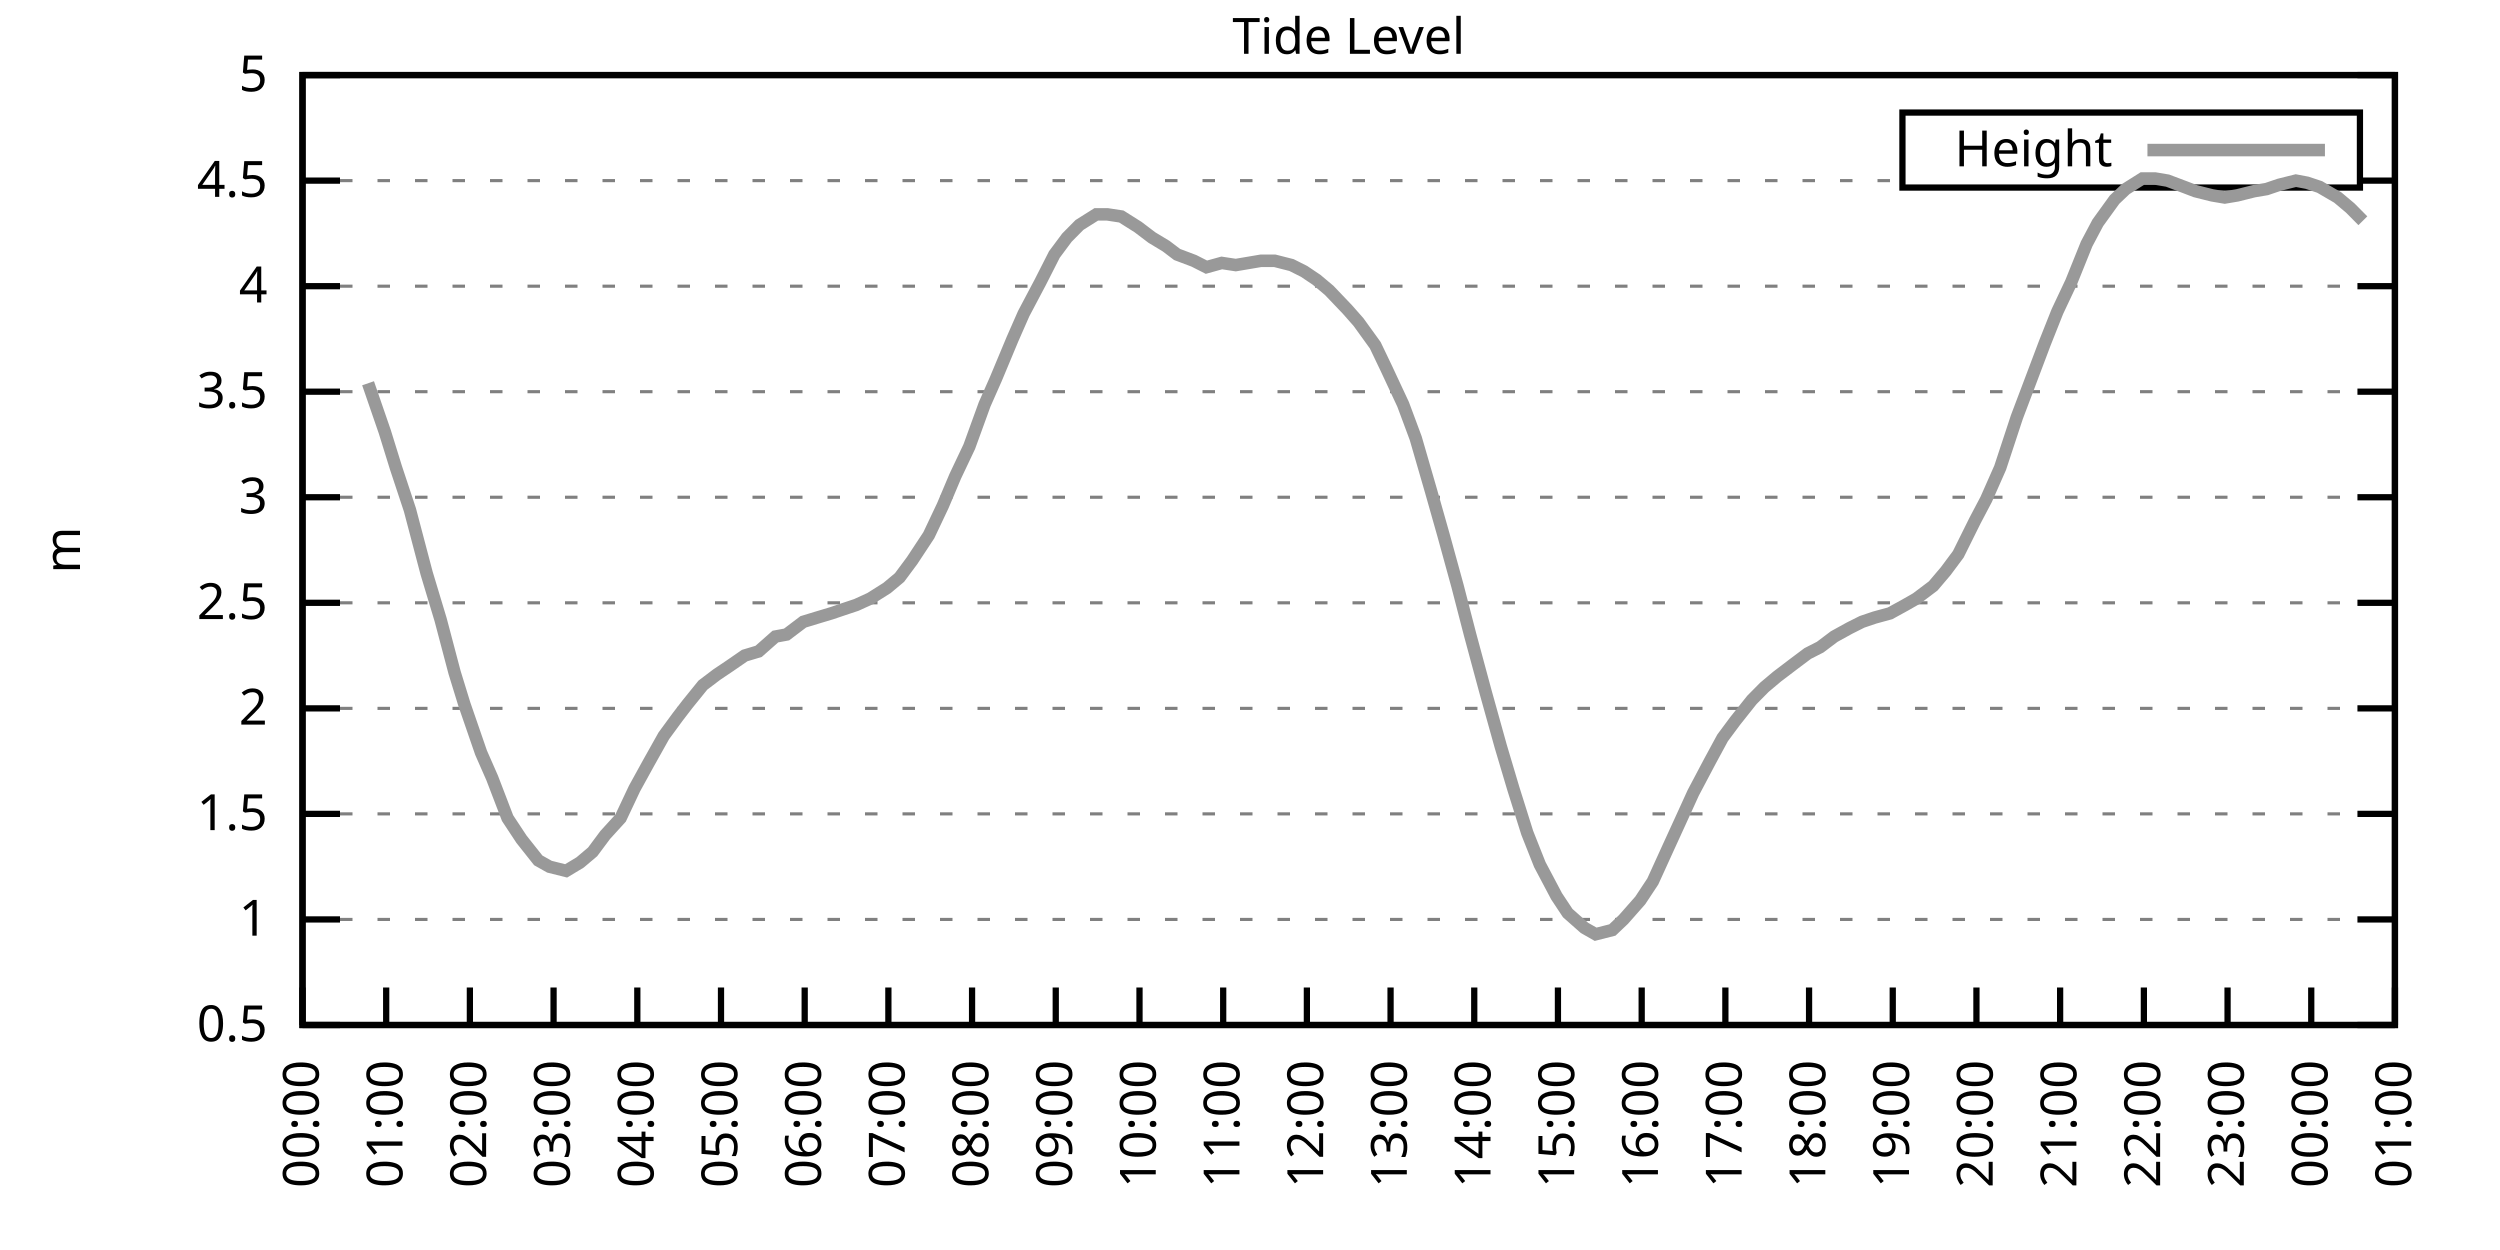
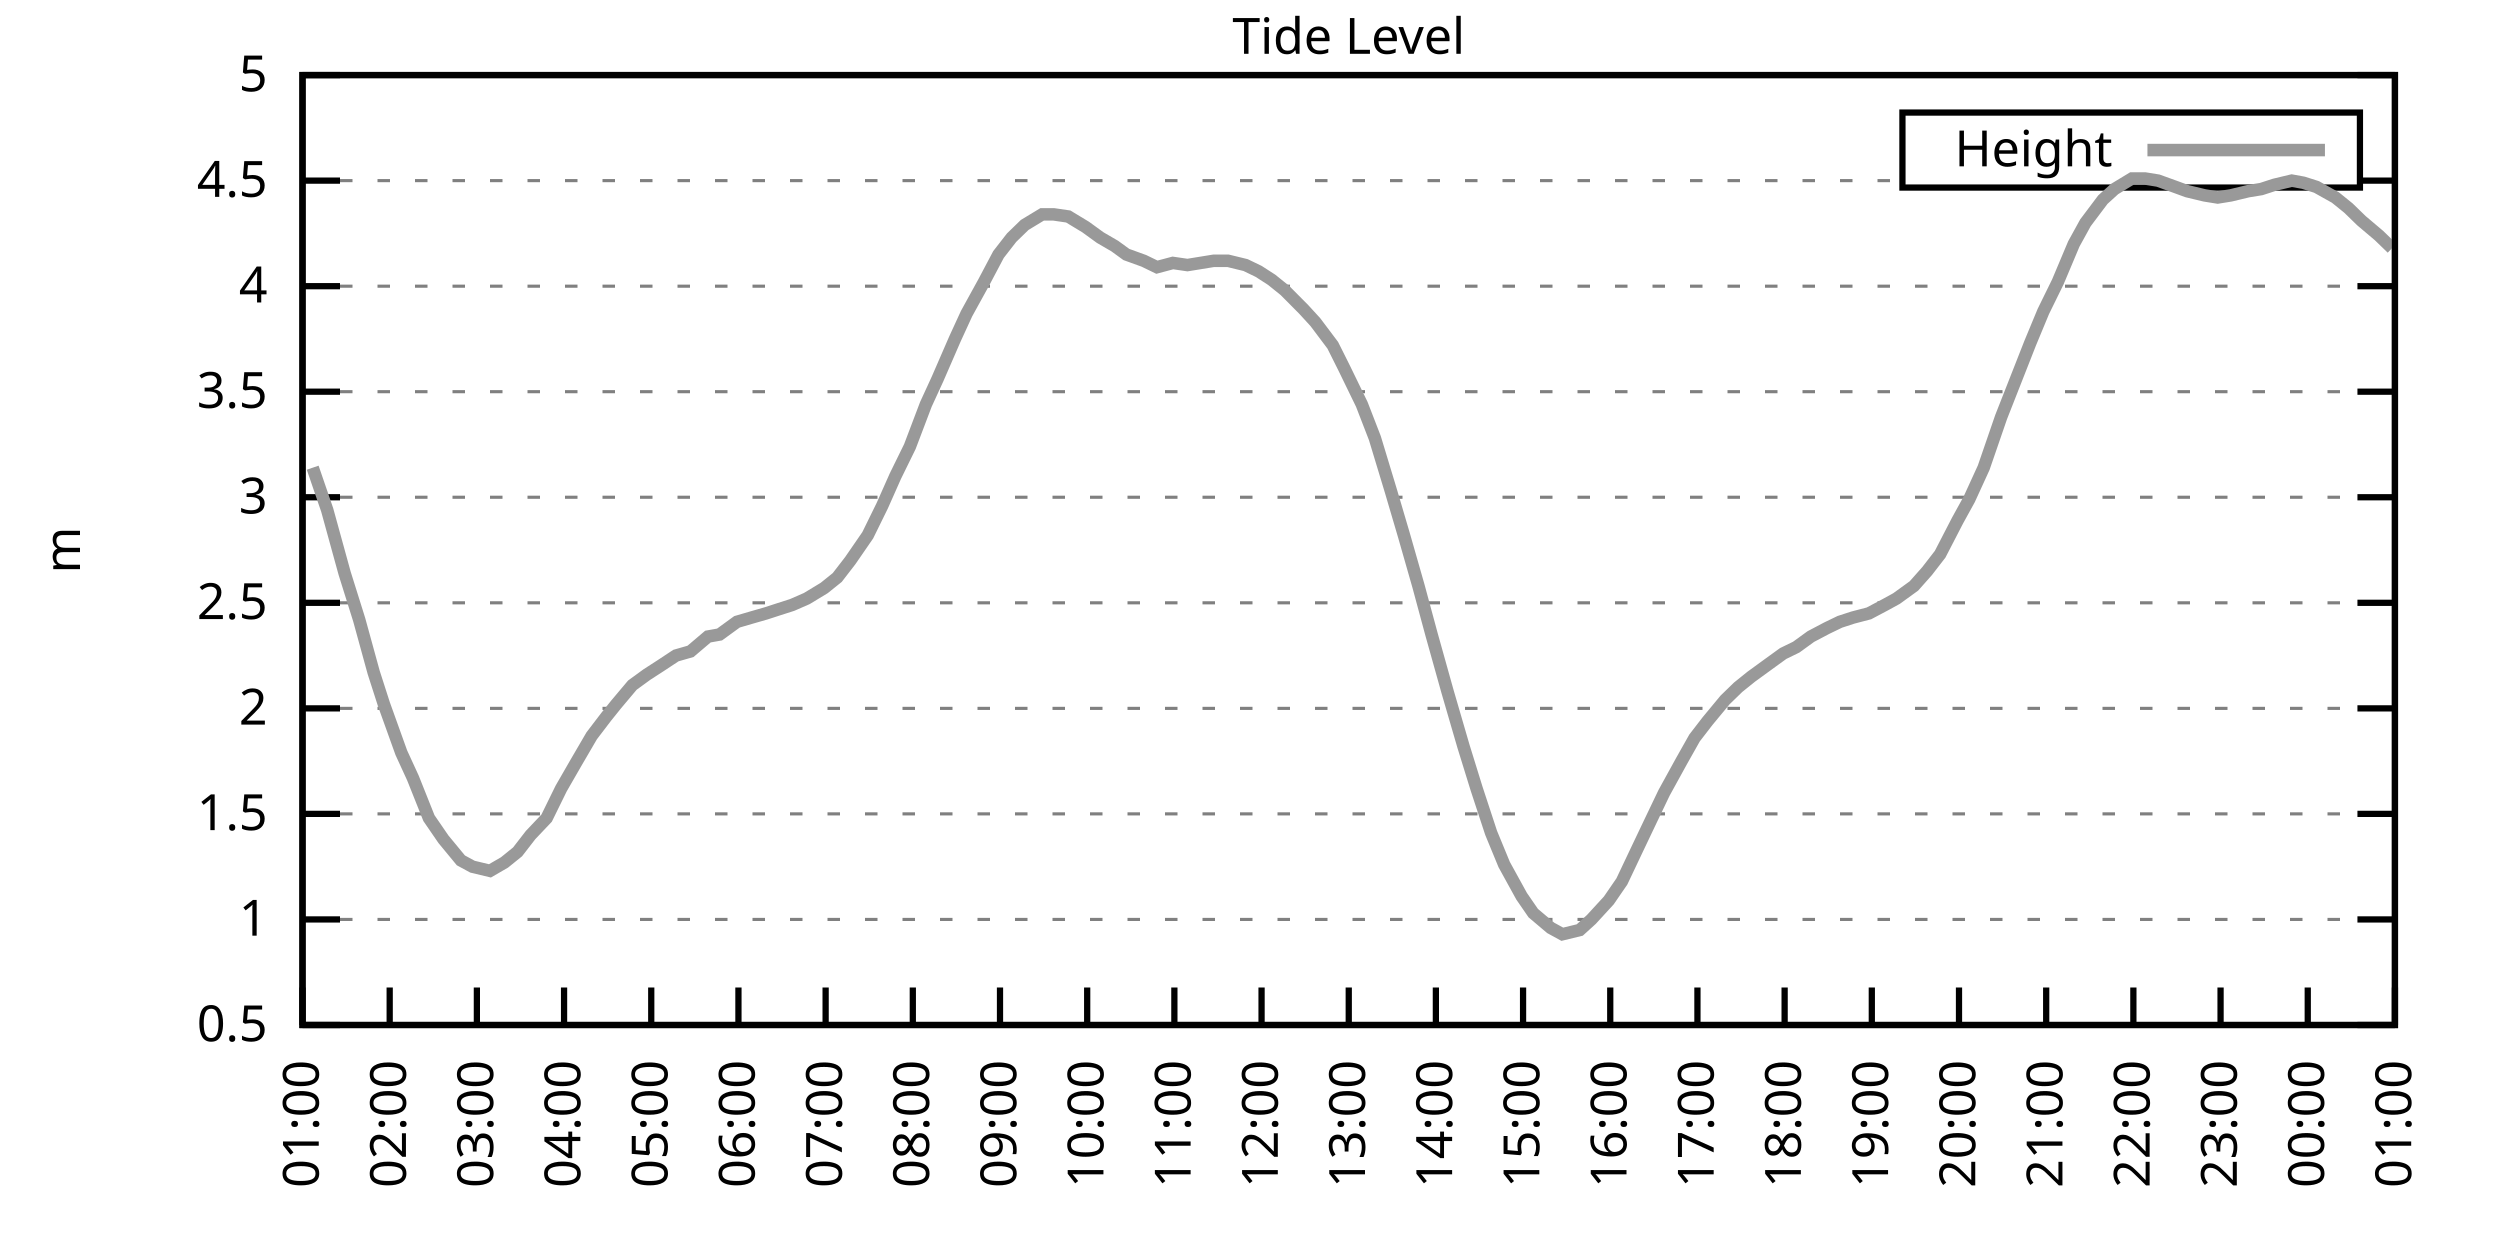
<svg xmlns="http://www.w3.org/2000/svg" xmlns:xlink="http://www.w3.org/1999/xlink" width="400" height="200" viewBox="0 0 400 200">
  <g id="gnuplot_canvas">
    <rect x="0" y="0" width="400" height="200" fill="none" />
    <defs>
      <circle id="gpDot" r="0.5" stroke-width="0.5" stroke="currentColor" />
      <path id="gpPt0" stroke-width="0.333" stroke="currentColor" d="M-1,0 h2 M0,-1 v2" />
      <path id="gpPt1" stroke-width="0.333" stroke="currentColor" d="M-1,-1 L1,1 M1,-1 L-1,1" />
      <path id="gpPt2" stroke-width="0.333" stroke="currentColor" d="M-1,0 L1,0 M0,-1 L0,1 M-1,-1 L1,1 M-1,1 L1,-1" />
      <rect id="gpPt3" stroke-width="0.333" stroke="currentColor" x="-1" y="-1" width="2" height="2" />
      <rect id="gpPt4" stroke-width="0.333" stroke="currentColor" fill="currentColor" x="-1" y="-1" width="2" height="2" />
      <circle id="gpPt5" stroke-width="0.333" stroke="currentColor" cx="0" cy="0" r="1" />
      <use xlink:href="#gpPt5" id="gpPt6" fill="currentColor" stroke="none" />
      <path id="gpPt7" stroke-width="0.333" stroke="currentColor" d="M0,-1.33 L-1.33,0.67 L1.33,0.67 z" />
      <use xlink:href="#gpPt7" id="gpPt8" fill="currentColor" stroke="none" />
      <use xlink:href="#gpPt7" id="gpPt9" stroke="currentColor" transform="rotate(180)" />
      <use xlink:href="#gpPt9" id="gpPt10" fill="currentColor" stroke="none" />
      <use xlink:href="#gpPt3" id="gpPt11" stroke="currentColor" transform="rotate(45)" />
      <use xlink:href="#gpPt11" id="gpPt12" fill="currentColor" stroke="none" />
      <path id="gpPt13" stroke-width="0.333" stroke="currentColor" d="M0,1.330 L1.265,0.411 L0.782,-1.067 L-0.782,-1.076 L-1.265,0.411 z" />
      <use xlink:href="#gpPt13" id="gpPt14" fill="currentColor" stroke="none" />
      <filter id="textbox" filterUnits="objectBoundingBox" x="0" y="0" height="1" width="1">
        <feFlood flood-color="white" flood-opacity="1" result="bgnd" />
        <feComposite in="SourceGraphic" in2="bgnd" operator="atop" />
      </filter>
      <filter id="greybox" filterUnits="objectBoundingBox" x="0" y="0" height="1" width="1">
        <feFlood flood-color="lightgrey" flood-opacity="1" result="grey" />
        <feComposite in="SourceGraphic" in2="grey" operator="atop" />
      </filter>
    </defs>
    <g fill="none" color="white" stroke="currentColor" stroke-width="1.00" stroke-linecap="butt" stroke-linejoin="miter">
</g>
    <g fill="none" color="black" stroke="currentColor" stroke-width="1.00" stroke-linecap="butt" stroke-linejoin="miter">
      <g stroke="none" shape-rendering="crispEdges">
        <polygon fill="rgb(255, 255, 255)" points="48.40,164.00 383.18,164.00 383.18,12.02 48.40,12.02 " />
      </g>
    </g>
    <g fill="none" color="black" stroke="currentColor" stroke-width="1.00" stroke-linecap="butt" stroke-linejoin="miter">
</g>
    <g fill="none" color="black" stroke="black" stroke-width="0.50" stroke-linecap="butt" stroke-linejoin="miter">
</g>
    <g fill="none" color="gray" stroke="currentColor" stroke-width="0.50" stroke-linecap="butt" stroke-linejoin="miter">
      <path stroke="gray" stroke-dasharray="2,4" class="gridline" d="M48.40,164.00 L383.19,164.00  " />
    </g>
    <g fill="none" color="gray" stroke="gray" stroke-width="1.00" stroke-linecap="butt" stroke-linejoin="miter">
</g>
    <g fill="none" color="black" stroke="currentColor" stroke-width="1.00" stroke-linecap="butt" stroke-linejoin="miter">
      <path stroke="black" d="M48.40,164.00 L54.40,164.00 M383.19,164.00 L377.19,164.00  " />
      <g transform="translate(42.80,166.60)" stroke="none" fill="black" font-family="Sans" font-size="8.00" text-anchor="end">
        <text>
          <tspan font-family="Sans"> 0.5</tspan>
        </text>
      </g>
    </g>
    <g fill="none" color="black" stroke="currentColor" stroke-width="1.00" stroke-linecap="butt" stroke-linejoin="miter">
</g>
    <g fill="none" color="black" stroke="black" stroke-width="0.50" stroke-linecap="butt" stroke-linejoin="miter">
</g>
    <g fill="none" color="gray" stroke="currentColor" stroke-width="0.50" stroke-linecap="butt" stroke-linejoin="miter">
      <path stroke="gray" stroke-dasharray="2,4" class="gridline" d="M48.40,147.11 L383.19,147.11  " />
    </g>
    <g fill="none" color="gray" stroke="gray" stroke-width="1.00" stroke-linecap="butt" stroke-linejoin="miter">
</g>
    <g fill="none" color="black" stroke="currentColor" stroke-width="1.00" stroke-linecap="butt" stroke-linejoin="miter">
      <path stroke="black" d="M48.40,147.11 L54.40,147.11 M383.19,147.11 L377.19,147.11  " />
      <g transform="translate(42.80,149.71)" stroke="none" fill="black" font-family="Sans" font-size="8.00" text-anchor="end">
        <text>
          <tspan font-family="Sans"> 1</tspan>
        </text>
      </g>
    </g>
    <g fill="none" color="black" stroke="currentColor" stroke-width="1.00" stroke-linecap="butt" stroke-linejoin="miter">
</g>
    <g fill="none" color="black" stroke="black" stroke-width="0.50" stroke-linecap="butt" stroke-linejoin="miter">
</g>
    <g fill="none" color="gray" stroke="currentColor" stroke-width="0.50" stroke-linecap="butt" stroke-linejoin="miter">
      <path stroke="gray" stroke-dasharray="2,4" class="gridline" d="M48.40,130.22 L383.19,130.22  " />
    </g>
    <g fill="none" color="gray" stroke="gray" stroke-width="1.00" stroke-linecap="butt" stroke-linejoin="miter">
</g>
    <g fill="none" color="black" stroke="currentColor" stroke-width="1.00" stroke-linecap="butt" stroke-linejoin="miter">
      <path stroke="black" d="M48.40,130.22 L54.40,130.22 M383.19,130.22 L377.19,130.22  " />
      <g transform="translate(42.80,132.82)" stroke="none" fill="black" font-family="Sans" font-size="8.00" text-anchor="end">
        <text>
          <tspan font-family="Sans"> 1.5</tspan>
        </text>
      </g>
    </g>
    <g fill="none" color="black" stroke="currentColor" stroke-width="1.00" stroke-linecap="butt" stroke-linejoin="miter">
</g>
    <g fill="none" color="black" stroke="black" stroke-width="0.50" stroke-linecap="butt" stroke-linejoin="miter">
</g>
    <g fill="none" color="gray" stroke="currentColor" stroke-width="0.50" stroke-linecap="butt" stroke-linejoin="miter">
      <path stroke="gray" stroke-dasharray="2,4" class="gridline" d="M48.40,113.34 L383.19,113.34  " />
    </g>
    <g fill="none" color="gray" stroke="gray" stroke-width="1.00" stroke-linecap="butt" stroke-linejoin="miter">
</g>
    <g fill="none" color="black" stroke="currentColor" stroke-width="1.00" stroke-linecap="butt" stroke-linejoin="miter">
      <path stroke="black" d="M48.40,113.34 L54.40,113.34 M383.19,113.34 L377.19,113.34  " />
      <g transform="translate(42.80,115.94)" stroke="none" fill="black" font-family="Sans" font-size="8.00" text-anchor="end">
        <text>
          <tspan font-family="Sans"> 2</tspan>
        </text>
      </g>
    </g>
    <g fill="none" color="black" stroke="currentColor" stroke-width="1.00" stroke-linecap="butt" stroke-linejoin="miter">
</g>
    <g fill="none" color="black" stroke="black" stroke-width="0.50" stroke-linecap="butt" stroke-linejoin="miter">
</g>
    <g fill="none" color="gray" stroke="currentColor" stroke-width="0.50" stroke-linecap="butt" stroke-linejoin="miter">
      <path stroke="gray" stroke-dasharray="2,4" class="gridline" d="M48.40,96.45 L383.19,96.45  " />
    </g>
    <g fill="none" color="gray" stroke="gray" stroke-width="1.00" stroke-linecap="butt" stroke-linejoin="miter">
</g>
    <g fill="none" color="black" stroke="currentColor" stroke-width="1.00" stroke-linecap="butt" stroke-linejoin="miter">
      <path stroke="black" d="M48.40,96.45 L54.40,96.45 M383.19,96.45 L377.19,96.45  " />
      <g transform="translate(42.80,99.05)" stroke="none" fill="black" font-family="Sans" font-size="8.00" text-anchor="end">
        <text>
          <tspan font-family="Sans"> 2.5</tspan>
        </text>
      </g>
    </g>
    <g fill="none" color="black" stroke="currentColor" stroke-width="1.00" stroke-linecap="butt" stroke-linejoin="miter">
</g>
    <g fill="none" color="black" stroke="black" stroke-width="0.50" stroke-linecap="butt" stroke-linejoin="miter">
</g>
    <g fill="none" color="gray" stroke="currentColor" stroke-width="0.50" stroke-linecap="butt" stroke-linejoin="miter">
      <path stroke="gray" stroke-dasharray="2,4" class="gridline" d="M48.40,79.56 L383.19,79.56  " />
    </g>
    <g fill="none" color="gray" stroke="gray" stroke-width="1.00" stroke-linecap="butt" stroke-linejoin="miter">
</g>
    <g fill="none" color="black" stroke="currentColor" stroke-width="1.00" stroke-linecap="butt" stroke-linejoin="miter">
      <path stroke="black" d="M48.40,79.56 L54.40,79.56 M383.19,79.56 L377.19,79.56  " />
      <g transform="translate(42.80,82.16)" stroke="none" fill="black" font-family="Sans" font-size="8.00" text-anchor="end">
        <text>
          <tspan font-family="Sans"> 3</tspan>
        </text>
      </g>
    </g>
    <g fill="none" color="black" stroke="currentColor" stroke-width="1.00" stroke-linecap="butt" stroke-linejoin="miter">
</g>
    <g fill="none" color="black" stroke="black" stroke-width="0.50" stroke-linecap="butt" stroke-linejoin="miter">
</g>
    <g fill="none" color="gray" stroke="currentColor" stroke-width="0.50" stroke-linecap="butt" stroke-linejoin="miter">
      <path stroke="gray" stroke-dasharray="2,4" class="gridline" d="M48.40,62.67 L383.19,62.67  " />
    </g>
    <g fill="none" color="gray" stroke="gray" stroke-width="1.00" stroke-linecap="butt" stroke-linejoin="miter">
</g>
    <g fill="none" color="black" stroke="currentColor" stroke-width="1.00" stroke-linecap="butt" stroke-linejoin="miter">
      <path stroke="black" d="M48.40,62.67 L54.40,62.67 M383.19,62.67 L377.19,62.67  " />
      <g transform="translate(42.80,65.27)" stroke="none" fill="black" font-family="Sans" font-size="8.00" text-anchor="end">
        <text>
          <tspan font-family="Sans"> 3.5</tspan>
        </text>
      </g>
    </g>
    <g fill="none" color="black" stroke="currentColor" stroke-width="1.00" stroke-linecap="butt" stroke-linejoin="miter">
</g>
    <g fill="none" color="black" stroke="black" stroke-width="0.50" stroke-linecap="butt" stroke-linejoin="miter">
</g>
    <g fill="none" color="gray" stroke="currentColor" stroke-width="0.50" stroke-linecap="butt" stroke-linejoin="miter">
      <path stroke="gray" stroke-dasharray="2,4" class="gridline" d="M48.40,45.79 L383.19,45.79  " />
    </g>
    <g fill="none" color="gray" stroke="gray" stroke-width="1.00" stroke-linecap="butt" stroke-linejoin="miter">
</g>
    <g fill="none" color="black" stroke="currentColor" stroke-width="1.00" stroke-linecap="butt" stroke-linejoin="miter">
      <path stroke="black" d="M48.40,45.79 L54.40,45.79 M383.19,45.79 L377.19,45.79  " />
      <g transform="translate(42.80,48.39)" stroke="none" fill="black" font-family="Sans" font-size="8.00" text-anchor="end">
        <text>
          <tspan font-family="Sans"> 4</tspan>
        </text>
      </g>
    </g>
    <g fill="none" color="black" stroke="currentColor" stroke-width="1.00" stroke-linecap="butt" stroke-linejoin="miter">
</g>
    <g fill="none" color="black" stroke="black" stroke-width="0.50" stroke-linecap="butt" stroke-linejoin="miter">
</g>
    <g fill="none" color="gray" stroke="currentColor" stroke-width="0.50" stroke-linecap="butt" stroke-linejoin="miter">
      <path stroke="gray" stroke-dasharray="2,4" class="gridline" d="M48.40,28.90 L304.39,28.90 M377.59,28.90 L383.19,28.90  " />
    </g>
    <g fill="none" color="gray" stroke="gray" stroke-width="1.00" stroke-linecap="butt" stroke-linejoin="miter">
</g>
    <g fill="none" color="black" stroke="currentColor" stroke-width="1.00" stroke-linecap="butt" stroke-linejoin="miter">
      <path stroke="black" d="M48.40,28.90 L54.40,28.90 M383.19,28.90 L377.19,28.90  " />
      <g transform="translate(42.80,31.50)" stroke="none" fill="black" font-family="Sans" font-size="8.00" text-anchor="end">
        <text>
          <tspan font-family="Sans"> 4.5</tspan>
        </text>
      </g>
    </g>
    <g fill="none" color="black" stroke="currentColor" stroke-width="1.00" stroke-linecap="butt" stroke-linejoin="miter">
</g>
    <g fill="none" color="black" stroke="black" stroke-width="0.50" stroke-linecap="butt" stroke-linejoin="miter">
</g>
    <g fill="none" color="gray" stroke="currentColor" stroke-width="0.50" stroke-linecap="butt" stroke-linejoin="miter">
      <path stroke="gray" stroke-dasharray="2,4" class="gridline" d="M48.40,12.01 L383.19,12.01  " />
    </g>
    <g fill="none" color="gray" stroke="gray" stroke-width="1.00" stroke-linecap="butt" stroke-linejoin="miter">
</g>
    <g fill="none" color="black" stroke="currentColor" stroke-width="1.00" stroke-linecap="butt" stroke-linejoin="miter">
      <path stroke="black" d="M48.40,12.01 L54.40,12.01 M383.19,12.01 L377.19,12.01  " />
      <g transform="translate(42.80,14.61)" stroke="none" fill="black" font-family="Sans" font-size="8.00" text-anchor="end">
        <text>
          <tspan font-family="Sans"> 5</tspan>
        </text>
      </g>
    </g>
    <g fill="none" color="black" stroke="currentColor" stroke-width="1.00" stroke-linecap="butt" stroke-linejoin="miter">
      <path stroke="black" d="M48.40,164.00 L48.40,158.00  " />
      <g transform="translate(51.00,169.60) rotate(270.00)" stroke="none" fill="black" font-family="Sans" font-size="8.00" text-anchor="end">
        <text>
-           <tspan font-family="Sans">00:00</tspan>
-         </text>
-       </g>
-     </g>
-     <g fill="none" color="black" stroke="currentColor" stroke-width="1.00" stroke-linecap="butt" stroke-linejoin="miter">
-       <path stroke="black" d="M61.79,164.00 L61.79,158.00  " />
-       <g transform="translate(64.39,169.60) rotate(270.00)" stroke="none" fill="black" font-family="Sans" font-size="8.00" text-anchor="end">
-         <text>
          <tspan font-family="Sans">01:00</tspan>
        </text>
      </g>
    </g>
    <g fill="none" color="black" stroke="currentColor" stroke-width="1.00" stroke-linecap="butt" stroke-linejoin="miter">
-       <path stroke="black" d="M75.18,164.00 L75.18,158.00  " />
-       <g transform="translate(77.78,169.60) rotate(270.00)" stroke="none" fill="black" font-family="Sans" font-size="8.00" text-anchor="end">
+       <path stroke="black" d="M62.35,164.00 L62.35,158.00  " />
+       <g transform="translate(64.95,169.60) rotate(270.00)" stroke="none" fill="black" font-family="Sans" font-size="8.00" text-anchor="end">
        <text>
          <tspan font-family="Sans">02:00</tspan>
        </text>
      </g>
    </g>
    <g fill="none" color="black" stroke="currentColor" stroke-width="1.00" stroke-linecap="butt" stroke-linejoin="miter">
-       <path stroke="black" d="M88.57,164.00 L88.57,158.00  " />
-       <g transform="translate(91.17,169.60) rotate(270.00)" stroke="none" fill="black" font-family="Sans" font-size="8.00" text-anchor="end">
+       <path stroke="black" d="M76.30,164.00 L76.30,158.00  " />
+       <g transform="translate(78.90,169.60) rotate(270.00)" stroke="none" fill="black" font-family="Sans" font-size="8.00" text-anchor="end">
        <text>
          <tspan font-family="Sans">03:00</tspan>
        </text>
      </g>
    </g>
    <g fill="none" color="black" stroke="currentColor" stroke-width="1.00" stroke-linecap="butt" stroke-linejoin="miter">
-       <path stroke="black" d="M101.97,164.00 L101.97,158.00  " />
-       <g transform="translate(104.57,169.60) rotate(270.00)" stroke="none" fill="black" font-family="Sans" font-size="8.00" text-anchor="end">
+       <path stroke="black" d="M90.25,164.00 L90.25,158.00  " />
+       <g transform="translate(92.85,169.60) rotate(270.00)" stroke="none" fill="black" font-family="Sans" font-size="8.00" text-anchor="end">
        <text>
          <tspan font-family="Sans">04:00</tspan>
        </text>
      </g>
    </g>
    <g fill="none" color="black" stroke="currentColor" stroke-width="1.00" stroke-linecap="butt" stroke-linejoin="miter">
-       <path stroke="black" d="M115.36,164.00 L115.36,158.00  " />
-       <g transform="translate(117.96,169.60) rotate(270.00)" stroke="none" fill="black" font-family="Sans" font-size="8.00" text-anchor="end">
+       <path stroke="black" d="M104.20,164.00 L104.20,158.00  " />
+       <g transform="translate(106.80,169.60) rotate(270.00)" stroke="none" fill="black" font-family="Sans" font-size="8.00" text-anchor="end">
        <text>
          <tspan font-family="Sans">05:00</tspan>
        </text>
      </g>
    </g>
    <g fill="none" color="black" stroke="currentColor" stroke-width="1.00" stroke-linecap="butt" stroke-linejoin="miter">
-       <path stroke="black" d="M128.75,164.00 L128.75,158.00  " />
-       <g transform="translate(131.35,169.60) rotate(270.00)" stroke="none" fill="black" font-family="Sans" font-size="8.00" text-anchor="end">
+       <path stroke="black" d="M118.15,164.00 L118.15,158.00  " />
+       <g transform="translate(120.75,169.60) rotate(270.00)" stroke="none" fill="black" font-family="Sans" font-size="8.00" text-anchor="end">
        <text>
          <tspan font-family="Sans">06:00</tspan>
        </text>
      </g>
    </g>
    <g fill="none" color="black" stroke="currentColor" stroke-width="1.00" stroke-linecap="butt" stroke-linejoin="miter">
-       <path stroke="black" d="M142.14,164.00 L142.14,158.00  " />
-       <g transform="translate(144.74,169.60) rotate(270.00)" stroke="none" fill="black" font-family="Sans" font-size="8.00" text-anchor="end">
+       <path stroke="black" d="M132.10,164.00 L132.10,158.00  " />
+       <g transform="translate(134.70,169.60) rotate(270.00)" stroke="none" fill="black" font-family="Sans" font-size="8.00" text-anchor="end">
        <text>
          <tspan font-family="Sans">07:00</tspan>
        </text>
      </g>
    </g>
    <g fill="none" color="black" stroke="currentColor" stroke-width="1.00" stroke-linecap="butt" stroke-linejoin="miter">
-       <path stroke="black" d="M155.53,164.00 L155.53,158.00  " />
-       <g transform="translate(158.13,169.60) rotate(270.00)" stroke="none" fill="black" font-family="Sans" font-size="8.00" text-anchor="end">
+       <path stroke="black" d="M146.05,164.00 L146.05,158.00  " />
+       <g transform="translate(148.65,169.60) rotate(270.00)" stroke="none" fill="black" font-family="Sans" font-size="8.00" text-anchor="end">
        <text>
          <tspan font-family="Sans">08:00</tspan>
        </text>
      </g>
    </g>
    <g fill="none" color="black" stroke="currentColor" stroke-width="1.00" stroke-linecap="butt" stroke-linejoin="miter">
-       <path stroke="black" d="M168.92,164.00 L168.92,158.00  " />
-       <g transform="translate(171.52,169.60) rotate(270.00)" stroke="none" fill="black" font-family="Sans" font-size="8.00" text-anchor="end">
+       <path stroke="black" d="M160.00,164.00 L160.00,158.00  " />
+       <g transform="translate(162.60,169.60) rotate(270.00)" stroke="none" fill="black" font-family="Sans" font-size="8.00" text-anchor="end">
        <text>
          <tspan font-family="Sans">09:00</tspan>
        </text>
      </g>
    </g>
    <g fill="none" color="black" stroke="currentColor" stroke-width="1.00" stroke-linecap="butt" stroke-linejoin="miter">
-       <path stroke="black" d="M182.32,164.00 L182.32,158.00  " />
-       <g transform="translate(184.92,169.60) rotate(270.00)" stroke="none" fill="black" font-family="Sans" font-size="8.00" text-anchor="end">
+       <path stroke="black" d="M173.95,164.00 L173.95,158.00  " />
+       <g transform="translate(176.55,169.60) rotate(270.00)" stroke="none" fill="black" font-family="Sans" font-size="8.00" text-anchor="end">
        <text>
          <tspan font-family="Sans">10:00</tspan>
        </text>
      </g>
    </g>
    <g fill="none" color="black" stroke="currentColor" stroke-width="1.00" stroke-linecap="butt" stroke-linejoin="miter">
-       <path stroke="black" d="M195.71,164.00 L195.71,158.00  " />
-       <g transform="translate(198.31,169.60) rotate(270.00)" stroke="none" fill="black" font-family="Sans" font-size="8.00" text-anchor="end">
+       <path stroke="black" d="M187.90,164.00 L187.90,158.00  " />
+       <g transform="translate(190.50,169.60) rotate(270.00)" stroke="none" fill="black" font-family="Sans" font-size="8.00" text-anchor="end">
        <text>
          <tspan font-family="Sans">11:00</tspan>
        </text>
      </g>
    </g>
    <g fill="none" color="black" stroke="currentColor" stroke-width="1.00" stroke-linecap="butt" stroke-linejoin="miter">
-       <path stroke="black" d="M209.10,164.00 L209.10,158.00  " />
-       <g transform="translate(211.70,169.60) rotate(270.00)" stroke="none" fill="black" font-family="Sans" font-size="8.00" text-anchor="end">
+       <path stroke="black" d="M201.85,164.00 L201.85,158.00  " />
+       <g transform="translate(204.45,169.60) rotate(270.00)" stroke="none" fill="black" font-family="Sans" font-size="8.00" text-anchor="end">
        <text>
          <tspan font-family="Sans">12:00</tspan>
        </text>
      </g>
    </g>
    <g fill="none" color="black" stroke="currentColor" stroke-width="1.00" stroke-linecap="butt" stroke-linejoin="miter">
-       <path stroke="black" d="M222.49,164.00 L222.49,158.00  " />
-       <g transform="translate(225.09,169.60) rotate(270.00)" stroke="none" fill="black" font-family="Sans" font-size="8.00" text-anchor="end">
+       <path stroke="black" d="M215.80,164.00 L215.80,158.00  " />
+       <g transform="translate(218.40,169.60) rotate(270.00)" stroke="none" fill="black" font-family="Sans" font-size="8.00" text-anchor="end">
        <text>
          <tspan font-family="Sans">13:00</tspan>
        </text>
      </g>
    </g>
    <g fill="none" color="black" stroke="currentColor" stroke-width="1.00" stroke-linecap="butt" stroke-linejoin="miter">
-       <path stroke="black" d="M235.88,164.00 L235.88,158.00  " />
-       <g transform="translate(238.48,169.60) rotate(270.00)" stroke="none" fill="black" font-family="Sans" font-size="8.00" text-anchor="end">
+       <path stroke="black" d="M229.74,164.00 L229.74,158.00  " />
+       <g transform="translate(232.34,169.60) rotate(270.00)" stroke="none" fill="black" font-family="Sans" font-size="8.00" text-anchor="end">
        <text>
          <tspan font-family="Sans">14:00</tspan>
        </text>
      </g>
    </g>
    <g fill="none" color="black" stroke="currentColor" stroke-width="1.00" stroke-linecap="butt" stroke-linejoin="miter">
-       <path stroke="black" d="M249.27,164.00 L249.27,158.00  " />
-       <g transform="translate(251.87,169.60) rotate(270.00)" stroke="none" fill="black" font-family="Sans" font-size="8.00" text-anchor="end">
+       <path stroke="black" d="M243.69,164.00 L243.69,158.00  " />
+       <g transform="translate(246.29,169.60) rotate(270.00)" stroke="none" fill="black" font-family="Sans" font-size="8.00" text-anchor="end">
        <text>
          <tspan font-family="Sans">15:00</tspan>
        </text>
      </g>
    </g>
    <g fill="none" color="black" stroke="currentColor" stroke-width="1.00" stroke-linecap="butt" stroke-linejoin="miter">
-       <path stroke="black" d="M262.67,164.00 L262.67,158.00  " />
-       <g transform="translate(265.27,169.60) rotate(270.00)" stroke="none" fill="black" font-family="Sans" font-size="8.00" text-anchor="end">
+       <path stroke="black" d="M257.64,164.00 L257.64,158.00  " />
+       <g transform="translate(260.24,169.60) rotate(270.00)" stroke="none" fill="black" font-family="Sans" font-size="8.00" text-anchor="end">
        <text>
          <tspan font-family="Sans">16:00</tspan>
        </text>
      </g>
    </g>
    <g fill="none" color="black" stroke="currentColor" stroke-width="1.00" stroke-linecap="butt" stroke-linejoin="miter">
-       <path stroke="black" d="M276.06,164.00 L276.06,158.00  " />
-       <g transform="translate(278.66,169.60) rotate(270.00)" stroke="none" fill="black" font-family="Sans" font-size="8.00" text-anchor="end">
+       <path stroke="black" d="M271.59,164.00 L271.59,158.00  " />
+       <g transform="translate(274.19,169.60) rotate(270.00)" stroke="none" fill="black" font-family="Sans" font-size="8.00" text-anchor="end">
        <text>
          <tspan font-family="Sans">17:00</tspan>
        </text>
      </g>
    </g>
    <g fill="none" color="black" stroke="currentColor" stroke-width="1.00" stroke-linecap="butt" stroke-linejoin="miter">
-       <path stroke="black" d="M289.45,164.00 L289.45,158.00  " />
-       <g transform="translate(292.05,169.60) rotate(270.00)" stroke="none" fill="black" font-family="Sans" font-size="8.00" text-anchor="end">
+       <path stroke="black" d="M285.54,164.00 L285.54,158.00  " />
+       <g transform="translate(288.14,169.60) rotate(270.00)" stroke="none" fill="black" font-family="Sans" font-size="8.00" text-anchor="end">
        <text>
          <tspan font-family="Sans">18:00</tspan>
        </text>
      </g>
    </g>
    <g fill="none" color="black" stroke="currentColor" stroke-width="1.00" stroke-linecap="butt" stroke-linejoin="miter">
-       <path stroke="black" d="M302.84,164.00 L302.84,158.00  " />
-       <g transform="translate(305.44,169.60) rotate(270.00)" stroke="none" fill="black" font-family="Sans" font-size="8.00" text-anchor="end">
+       <path stroke="black" d="M299.49,164.00 L299.49,158.00  " />
+       <g transform="translate(302.09,169.60) rotate(270.00)" stroke="none" fill="black" font-family="Sans" font-size="8.00" text-anchor="end">
        <text>
          <tspan font-family="Sans">19:00</tspan>
        </text>
      </g>
    </g>
    <g fill="none" color="black" stroke="currentColor" stroke-width="1.00" stroke-linecap="butt" stroke-linejoin="miter">
-       <path stroke="black" d="M316.23,164.00 L316.23,158.00  " />
-       <g transform="translate(318.83,169.60) rotate(270.00)" stroke="none" fill="black" font-family="Sans" font-size="8.00" text-anchor="end">
+       <path stroke="black" d="M313.44,164.00 L313.44,158.00  " />
+       <g transform="translate(316.04,169.60) rotate(270.00)" stroke="none" fill="black" font-family="Sans" font-size="8.00" text-anchor="end">
        <text>
          <tspan font-family="Sans">20:00</tspan>
        </text>
      </g>
    </g>
    <g fill="none" color="black" stroke="currentColor" stroke-width="1.00" stroke-linecap="butt" stroke-linejoin="miter">
-       <path stroke="black" d="M329.62,164.00 L329.62,158.00  " />
-       <g transform="translate(332.22,169.60) rotate(270.00)" stroke="none" fill="black" font-family="Sans" font-size="8.00" text-anchor="end">
+       <path stroke="black" d="M327.39,164.00 L327.39,158.00  " />
+       <g transform="translate(329.99,169.60) rotate(270.00)" stroke="none" fill="black" font-family="Sans" font-size="8.00" text-anchor="end">
        <text>
          <tspan font-family="Sans">21:00</tspan>
        </text>
      </g>
    </g>
    <g fill="none" color="black" stroke="currentColor" stroke-width="1.00" stroke-linecap="butt" stroke-linejoin="miter">
-       <path stroke="black" d="M343.02,164.00 L343.02,158.00  " />
-       <g transform="translate(345.62,169.60) rotate(270.00)" stroke="none" fill="black" font-family="Sans" font-size="8.00" text-anchor="end">
+       <path stroke="black" d="M341.34,164.00 L341.34,158.00  " />
+       <g transform="translate(343.94,169.60) rotate(270.00)" stroke="none" fill="black" font-family="Sans" font-size="8.00" text-anchor="end">
        <text>
          <tspan font-family="Sans">22:00</tspan>
        </text>
      </g>
    </g>
    <g fill="none" color="black" stroke="currentColor" stroke-width="1.00" stroke-linecap="butt" stroke-linejoin="miter">
-       <path stroke="black" d="M356.41,164.00 L356.41,158.00  " />
-       <g transform="translate(359.01,169.60) rotate(270.00)" stroke="none" fill="black" font-family="Sans" font-size="8.00" text-anchor="end">
+       <path stroke="black" d="M355.29,164.00 L355.29,158.00  " />
+       <g transform="translate(357.89,169.60) rotate(270.00)" stroke="none" fill="black" font-family="Sans" font-size="8.00" text-anchor="end">
        <text>
          <tspan font-family="Sans">23:00</tspan>
        </text>
      </g>
    </g>
    <g fill="none" color="black" stroke="currentColor" stroke-width="1.00" stroke-linecap="butt" stroke-linejoin="miter">
-       <path stroke="black" d="M369.80,164.00 L369.80,158.00  " />
-       <g transform="translate(372.40,169.60) rotate(270.00)" stroke="none" fill="black" font-family="Sans" font-size="8.00" text-anchor="end">
+       <path stroke="black" d="M369.24,164.00 L369.24,158.00  " />
+       <g transform="translate(371.84,169.60) rotate(270.00)" stroke="none" fill="black" font-family="Sans" font-size="8.00" text-anchor="end">
        <text>
          <tspan font-family="Sans">00:00</tspan>
        </text>
      </g>
    </g>
    <g fill="none" color="black" stroke="currentColor" stroke-width="1.00" stroke-linecap="butt" stroke-linejoin="miter">
      <path stroke="black" d="M383.19,164.00 L383.19,158.00  " />
      <g transform="translate(385.79,169.60) rotate(270.00)" stroke="none" fill="black" font-family="Sans" font-size="8.00" text-anchor="end">
        <text>
          <tspan font-family="Sans">01:00</tspan>
        </text>
      </g>
    </g>
    <g fill="none" color="black" stroke="currentColor" stroke-width="1.00" stroke-linecap="butt" stroke-linejoin="miter">
</g>
    <g fill="none" color="black" stroke="currentColor" stroke-width="1.00" stroke-linecap="butt" stroke-linejoin="miter">
      <path stroke="black" d="M48.40,12.01 L48.40,164.00 L383.19,164.00 L383.19,12.01 L48.40,12.01 Z  " />
    </g>
    <g fill="none" color="black" stroke="currentColor" stroke-width="1.00" stroke-linecap="butt" stroke-linejoin="miter">
</g>
    <g fill="none" color="black" stroke="currentColor" stroke-width="1.00" stroke-linecap="butt" stroke-linejoin="miter">
      <path stroke="black" d="M304.39,30.01 L304.39,18.01 L377.59,18.01 L377.59,30.01 L304.39,30.01 Z  " />
    </g>
    <g id="Tide_level_plot_1">
      <g fill="none" color="white" stroke="black" stroke-width="2.00" stroke-linecap="butt" stroke-linejoin="miter">
</g>
      <g fill="none" color="black" stroke="currentColor" stroke-width="2.00" stroke-linecap="butt" stroke-linejoin="miter">
        <g transform="translate(337.99,26.61)" stroke="none" fill="black" font-family="Sans" font-size="8.00" text-anchor="end">
          <text>
            <tspan font-family="Sans">Height</tspan>
          </text>
        </g>
      </g>
      <g fill="none" color="black" stroke="currentColor" stroke-width="2.00" stroke-linecap="butt" stroke-linejoin="miter">
-         <path stroke="rgb(153, 153, 153)" d="M343.59,24.01 L371.99,24.01 M58.89,61.32 L61.57,69.09 L63.35,74.83 L65.59,81.59 L68.26,91.72 L70.50,99.15   L72.73,107.59 L74.29,112.66 L76.97,120.43 L78.75,124.48 L81.21,130.90 L83.44,134.28 L86.12,137.66 L87.91,138.67   L90.58,139.34 L92.82,137.99 L94.82,136.30 L96.83,133.60 L99.29,130.90 L101.52,126.17 L103.75,122.12 L106.21,117.73   L108.44,114.69 L110.00,112.66 L112.46,109.62 L114.69,107.93 L116.70,106.58 L119.15,104.89 L121.38,104.22 L124.06,101.85   L125.85,101.52 L128.53,99.49 L130.76,98.81 L132.99,98.14 L135.00,97.46 L137.01,96.79 L139.24,95.77 L141.92,94.08   L143.93,92.40 L145.94,89.69 L148.61,85.64 L150.85,80.91 L152.85,76.18 L155.09,71.45 L157.54,64.70 L159.33,60.65   L162.01,54.23 L163.79,50.18 L166.47,45.11 L168.70,40.72 L170.71,38.02 L172.72,35.99 L175.40,34.30 L177.18,34.30   L179.41,34.64 L182.09,36.33 L184.32,38.02 L186.56,39.37 L188.34,40.72 L191.02,41.73 L193.03,42.75 L195.48,42.07   L197.72,42.41 L199.73,42.07 L201.73,41.73 L203.97,41.73 L206.64,42.41 L208.65,43.42 L210.66,44.77 L212.67,46.46   L215.57,49.50 L217.36,51.53 L220.04,55.24 L221.82,58.96 L224.50,64.70 L226.51,70.10 L228.96,78.55 L230.97,85.64   L233.20,93.75 L235.21,101.52 L237.67,110.63 L240.12,119.42 L242.13,126.17 L244.36,133.26 L246.37,138.33 L249.05,143.40   L250.84,146.10 L253.51,148.46 L255.30,149.48 L257.98,148.80 L259.76,147.11 L262.44,144.07 L264.45,141.03 L266.91,135.63   L268.92,131.24 L270.92,126.85 L273.60,121.78 L275.61,118.07 L277.62,115.36 L280.30,111.99 L282.31,109.96 L284.32,108.27   L286.99,106.24 L289.23,104.56 L291.23,103.54 L293.47,101.85 L295.92,100.50 L297.93,99.49 L299.94,98.81 L302.39,98.14   L304.85,96.79 L306.63,95.77 L309.31,93.75 L311.32,91.38 L313.33,88.68 L316.01,83.28 L317.79,79.90 L320.03,74.83   L322.70,66.73 L324.49,62.00 L327.17,54.90 L329.18,49.84 L331.41,45.11 L333.86,39.03 L335.65,35.65 L338.33,31.94   L340.11,30.25 L342.79,28.56 L344.80,28.56 L346.81,28.90 L349.49,29.91 L351.27,30.59 L353.95,31.26 L355.96,31.60   L357.97,31.26 L360.65,30.59 L362.66,30.25 L364.66,29.57 L367.34,28.90 L369.13,29.24 L371.14,29.91 L374.04,31.60   L376.05,33.29 L378.06,35.32  " />
+         <path stroke="rgb(153, 153, 153)" d="M343.59,24.01 L371.99,24.01 M50.03,74.83 L52.35,81.59 L55.14,91.72 L57.47,99.15 L59.79,107.59 L61.42,112.66   L64.21,120.43 L66.07,124.48 L68.63,130.90 L70.95,134.28 L73.74,137.66 L75.60,138.67 L78.39,139.34 L80.72,137.99   L82.81,136.30 L84.90,133.60 L87.46,130.90 L89.78,126.17 L92.11,122.12 L94.67,117.73 L96.99,114.69 L98.62,112.66   L101.18,109.62 L103.50,107.93 L105.59,106.58 L108.15,104.89 L110.48,104.22 L113.27,101.85 L115.13,101.52 L117.92,99.49   L120.24,98.81 L122.57,98.14 L124.66,97.46 L126.75,96.79 L129.08,95.77 L131.87,94.08 L133.96,92.40 L136.05,89.69   L138.84,85.64 L141.16,80.91 L143.26,76.18 L145.58,71.45 L148.14,64.70 L150.00,60.65 L152.79,54.23 L154.65,50.18   L157.44,45.11 L159.76,40.72 L161.86,38.02 L163.95,35.99 L166.74,34.30 L168.60,34.30 L170.92,34.64 L173.71,36.33   L176.04,38.02 L178.36,39.37 L180.22,40.72 L183.01,41.73 L185.11,42.75 L187.66,42.07 L189.99,42.41 L192.08,42.07   L194.17,41.73 L196.50,41.73 L199.29,42.41 L201.38,43.42 L203.47,44.77 L205.57,46.46 L208.59,49.50 L210.45,51.53   L213.24,55.24 L215.10,58.96 L217.89,64.70 L219.98,70.10 L222.54,78.55 L224.63,85.64 L226.95,93.75 L229.05,101.52   L231.60,110.63 L234.16,119.42 L236.25,126.17 L238.58,133.26 L240.67,138.33 L243.46,143.40 L245.32,146.10 L248.11,148.46   L249.97,149.48 L252.76,148.80 L254.62,147.11 L257.41,144.07 L259.50,141.03 L262.06,135.63 L264.15,131.24 L266.25,126.85   L269.04,121.78 L271.13,118.07 L273.22,115.36 L276.01,111.99 L278.10,109.96 L280.20,108.27 L282.99,106.24 L285.31,104.56   L287.40,103.54 L289.73,101.85 L292.29,100.50 L294.38,99.49 L296.47,98.81 L299.03,98.14 L301.58,96.79 L303.44,95.77   L306.23,93.75 L308.33,91.38 L310.42,88.68 L313.21,83.28 L315.07,79.90 L317.39,74.83 L320.18,66.73 L322.04,62.00   L324.83,54.90 L326.93,49.84 L329.25,45.11 L331.81,39.03 L333.67,35.65 L336.46,31.94 L338.32,30.25 L341.11,28.56   L343.20,28.56 L345.29,28.90 L348.08,29.91 L349.94,30.59 L352.73,31.26 L354.83,31.60 L356.92,31.26 L359.71,30.59   L361.80,30.25 L363.89,29.57 L366.68,28.90 L368.54,29.24 L370.64,29.91 L373.66,31.60 L375.75,33.29 L377.84,35.32   L380.63,37.68 L382.73,39.71  " />
      </g>
    </g>
    <g fill="none" color="black" stroke="currentColor" stroke-width="2.00" stroke-linecap="butt" stroke-linejoin="miter">
</g>
    <g fill="none" color="black" stroke="black" stroke-width="1.00" stroke-linecap="butt" stroke-linejoin="miter">
</g>
    <g fill="none" color="black" stroke="currentColor" stroke-width="1.00" stroke-linecap="butt" stroke-linejoin="miter">
      <path stroke="black" d="M48.40,12.01 L48.40,164.00 L383.19,164.00 L383.19,12.01 L48.40,12.01 Z  " />
      <g transform="translate(12.80,88.01) rotate(270.00)" stroke="none" fill="black" font-family="Sans" font-size="8.00" text-anchor="middle">
        <text>
          <tspan font-family="Sans">m</tspan>
        </text>
      </g>
    </g>
    <g fill="none" color="black" stroke="currentColor" stroke-width="1.00" stroke-linecap="butt" stroke-linejoin="miter">
</g>
    <g fill="none" color="black" stroke="currentColor" stroke-width="1.00" stroke-linecap="butt" stroke-linejoin="miter">
      <g transform="translate(215.79,8.61)" stroke="none" fill="black" font-family="Sans" font-size="8.00" text-anchor="middle">
        <text>
          <tspan font-family="Sans">Tide Level</tspan>
        </text>
      </g>
    </g>
    <g fill="none" color="black" stroke="currentColor" stroke-width="1.00" stroke-linecap="butt" stroke-linejoin="miter">
</g>
  </g>
</svg>
